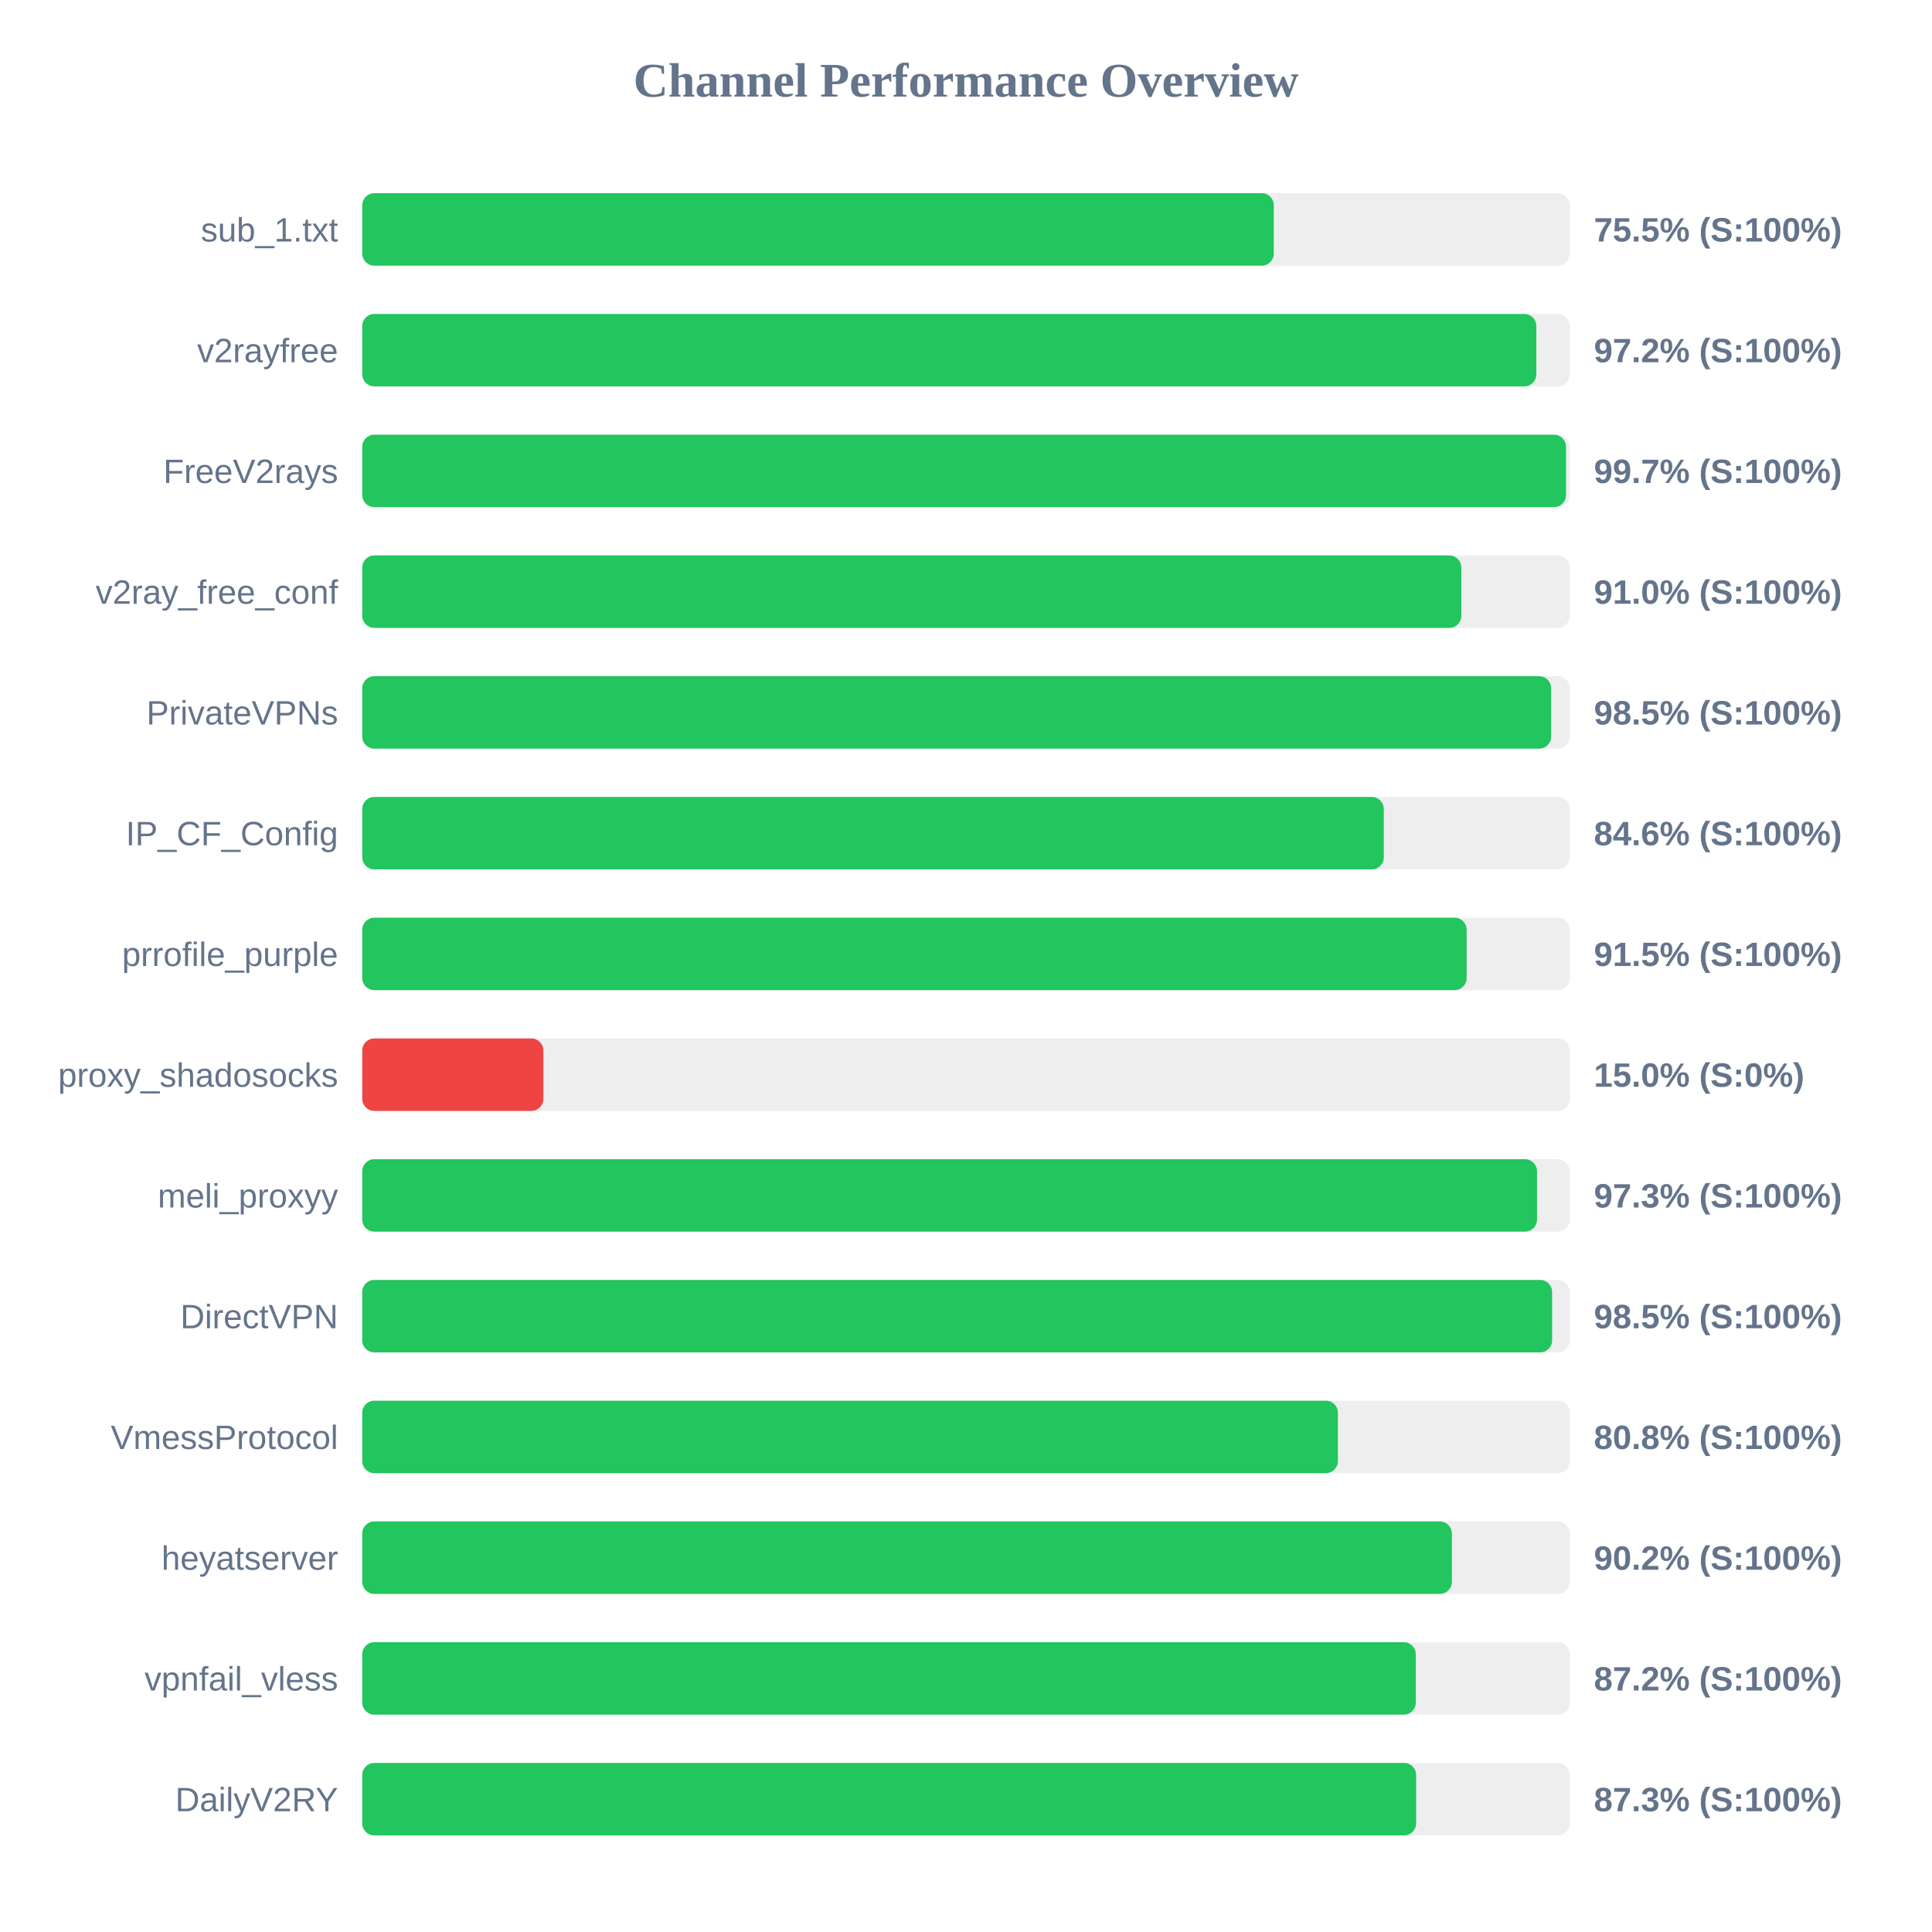
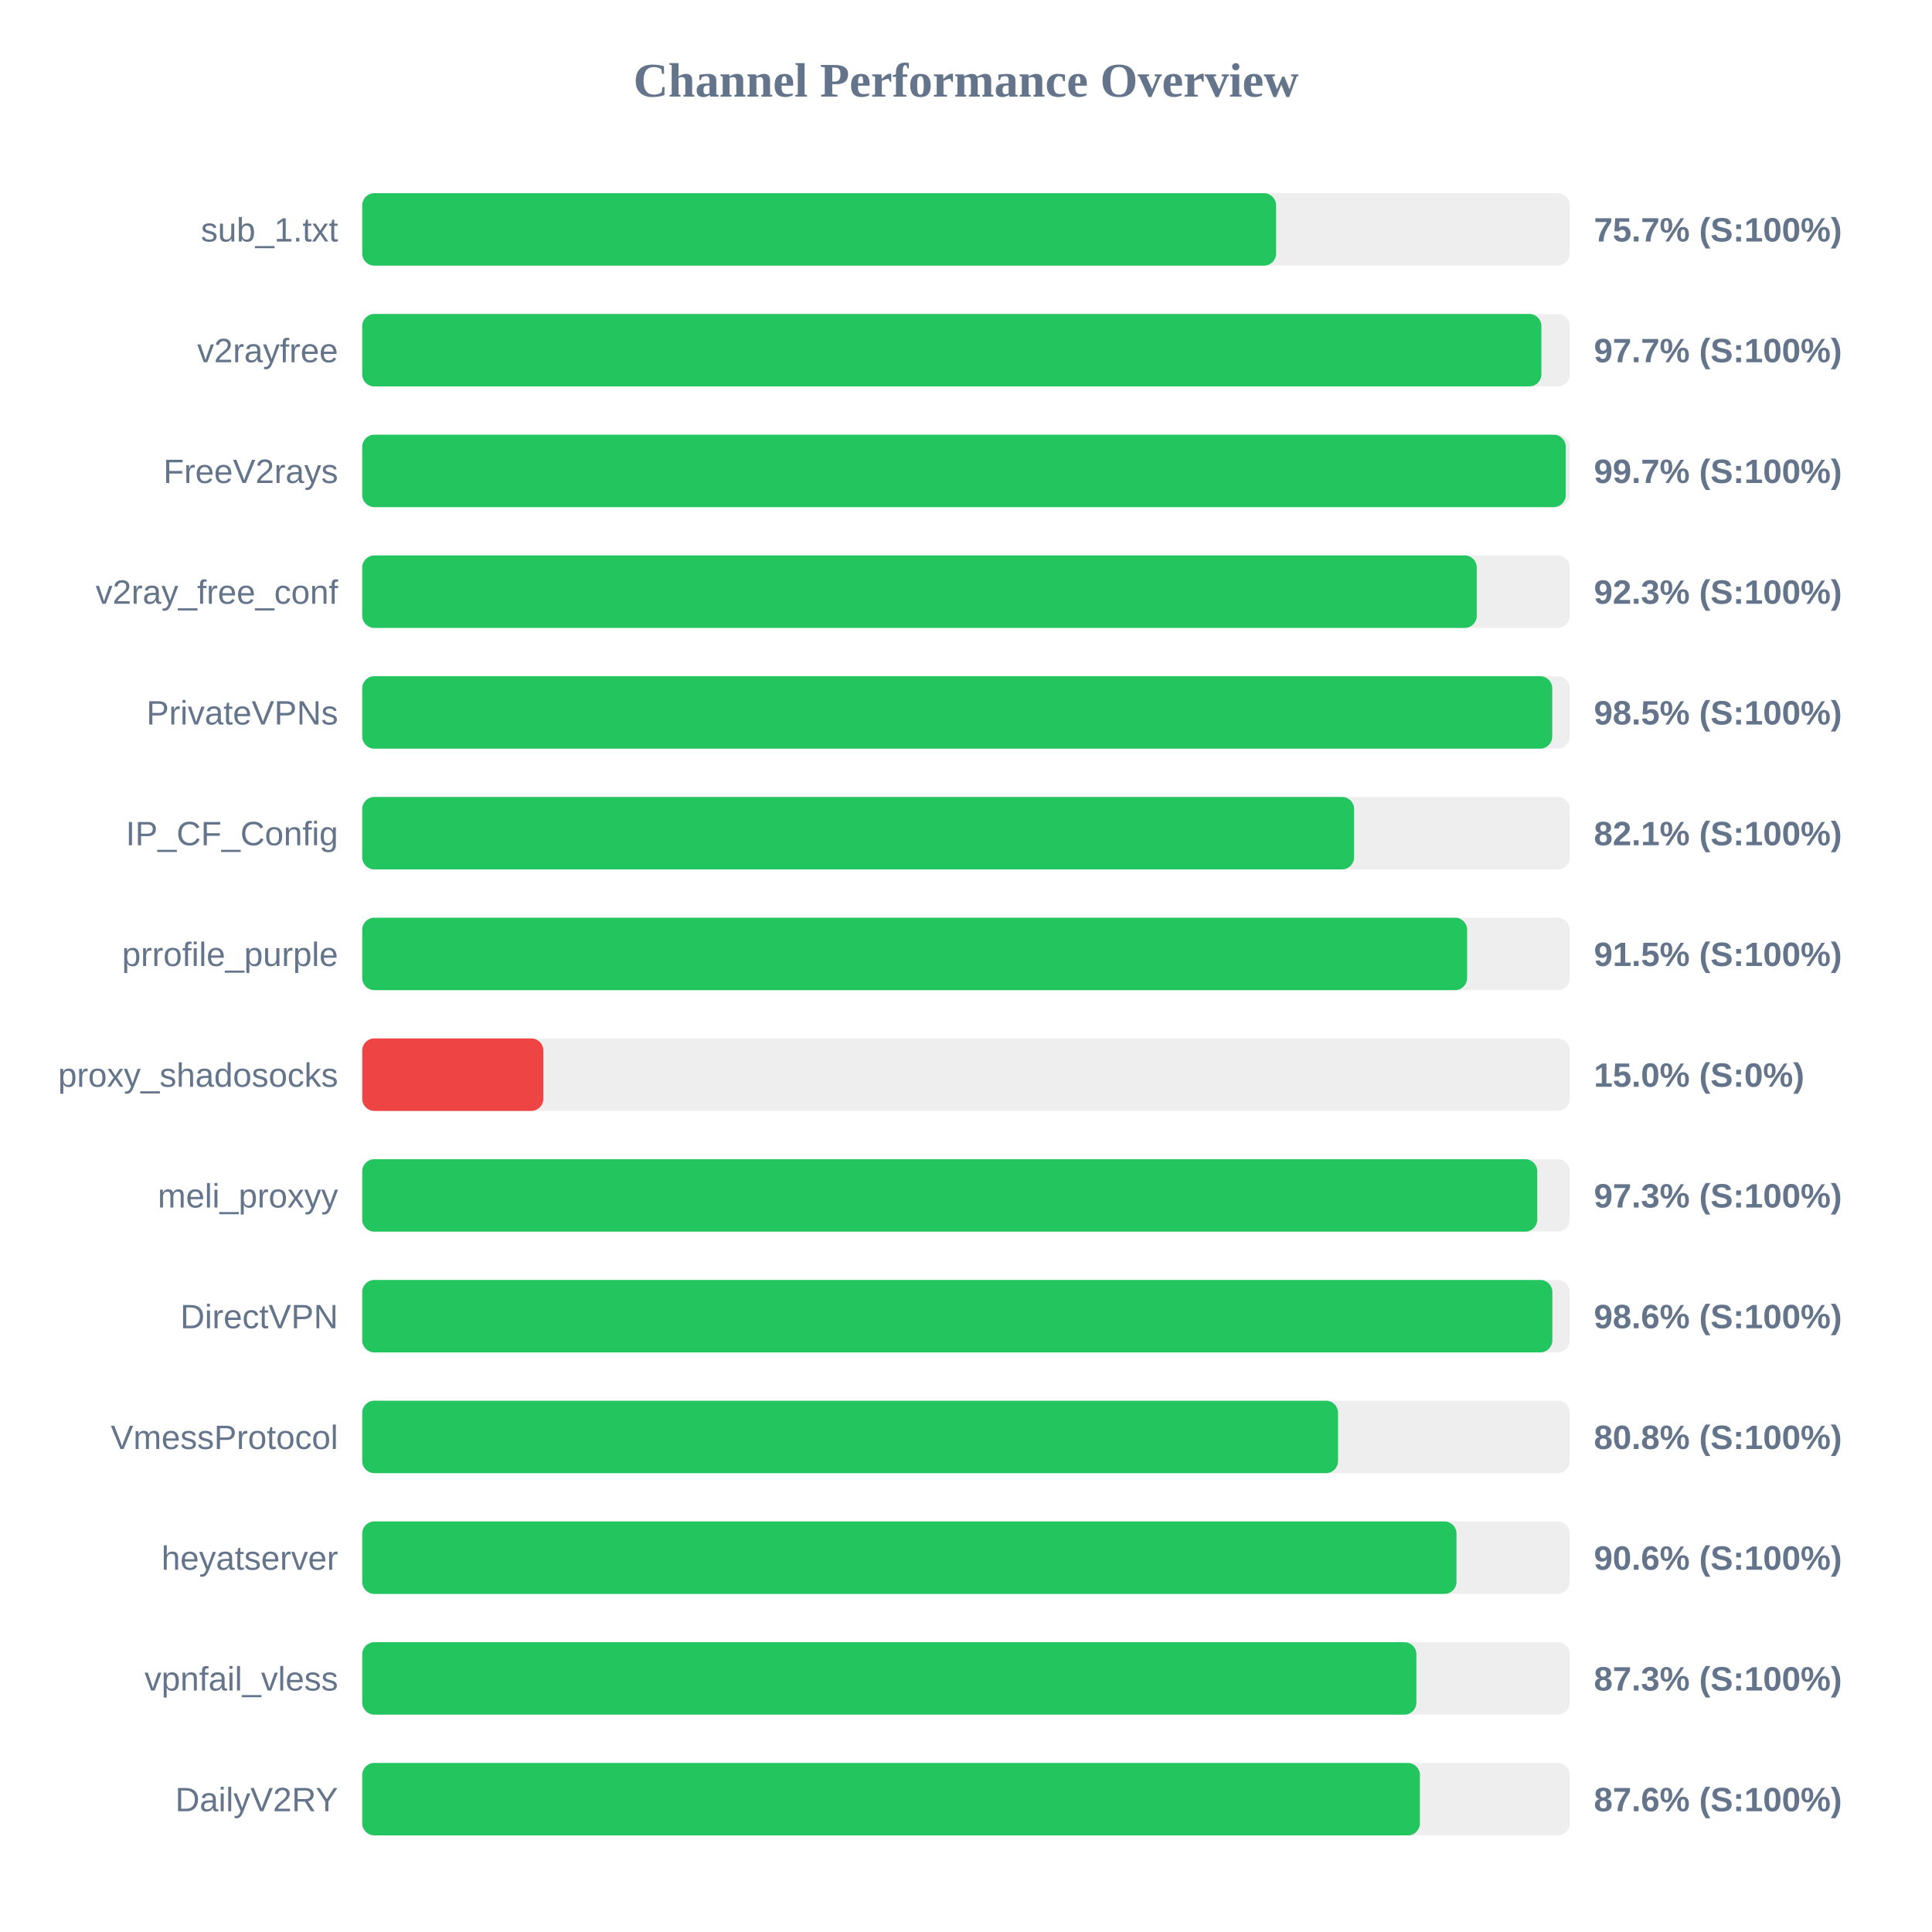
<svg xmlns="http://www.w3.org/2000/svg" width="800" height="800" version="1.1">
  <style>
        .row { font: 14px Arial; fill: #64748b; }
        .score { font: bold 14px Arial; fill: #64748b; }
    </style>
  <text x="400" y="40" text-anchor="middle" font-size="20px" font-weight="bold" fill="#64748b">Channel Performance Overview</text>
  <rect x="150" y="80" width="500" height="30" fill="#eee" rx="5" />
-   <rect x="150" y="80" width="377.45" height="30" fill="#22c55e" rx="5" />
+   <rect x="150" y="80" width="378.4" height="30" fill="#22c55e" rx="5" />
  <text x="140" y="100" text-anchor="end" class="row">sub_1.txt</text>
-   <text x="660" y="100" text-anchor="start" class="score">75.5% (S:100%)</text>
+   <text x="660" y="100" text-anchor="start" class="score">75.7% (S:100%)</text>
  <rect x="150" y="130" width="500" height="30" fill="#eee" rx="5" />
-   <rect x="150" y="130" width="486.15" height="30" fill="#22c55e" rx="5" />
+   <rect x="150" y="130" width="488.25" height="30" fill="#22c55e" rx="5" />
  <text x="140" y="150" text-anchor="end" class="row">v2rayfree</text>
-   <text x="660" y="150" text-anchor="start" class="score">97.2% (S:100%)</text>
+   <text x="660" y="150" text-anchor="start" class="score">97.7% (S:100%)</text>
  <rect x="150" y="180" width="500" height="30" fill="#eee" rx="5" />
-   <rect x="150" y="180" width="498.45" height="30" fill="#22c55e" rx="5" />
+   <rect x="150" y="180" width="498.35" height="30" fill="#22c55e" rx="5" />
  <text x="140" y="200" text-anchor="end" class="row">FreeV2rays</text>
  <text x="660" y="200" text-anchor="start" class="score">99.7% (S:100%)</text>
  <rect x="150" y="230" width="500" height="30" fill="#eee" rx="5" />
-   <rect x="150" y="230" width="455.1" height="30" fill="#22c55e" rx="5" />
+   <rect x="150" y="230" width="461.5" height="30" fill="#22c55e" rx="5" />
  <text x="140" y="250" text-anchor="end" class="row">v2ray_free_conf</text>
-   <text x="660" y="250" text-anchor="start" class="score">91.0% (S:100%)</text>
+   <text x="660" y="250" text-anchor="start" class="score">92.3% (S:100%)</text>
  <rect x="150" y="280" width="500" height="30" fill="#eee" rx="5" />
-   <rect x="150" y="280" width="492.3" height="30" fill="#22c55e" rx="5" />
+   <rect x="150" y="280" width="492.75" height="30" fill="#22c55e" rx="5" />
  <text x="140" y="300" text-anchor="end" class="row">PrivateVPNs</text>
  <text x="660" y="300" text-anchor="start" class="score">98.5% (S:100%)</text>
  <rect x="150" y="330" width="500" height="30" fill="#eee" rx="5" />
-   <rect x="150" y="330" width="423.0" height="30" fill="#22c55e" rx="5" />
+   <rect x="150" y="330" width="410.7" height="30" fill="#22c55e" rx="5" />
  <text x="140" y="350" text-anchor="end" class="row">IP_CF_Config</text>
-   <text x="660" y="350" text-anchor="start" class="score">84.6% (S:100%)</text>
+   <text x="660" y="350" text-anchor="start" class="score">82.1% (S:100%)</text>
  <rect x="150" y="380" width="500" height="30" fill="#eee" rx="5" />
-   <rect x="150" y="380" width="457.3" height="30" fill="#22c55e" rx="5" />
+   <rect x="150" y="380" width="457.5" height="30" fill="#22c55e" rx="5" />
  <text x="140" y="400" text-anchor="end" class="row">prrofile_purple</text>
  <text x="660" y="400" text-anchor="start" class="score">91.5% (S:100%)</text>
  <rect x="150" y="430" width="500" height="30" fill="#eee" rx="5" />
  <rect x="150" y="430" width="75.0" height="30" fill="#ef4444" rx="5" />
  <text x="140" y="450" text-anchor="end" class="row">proxy_shadosocks</text>
  <text x="660" y="450" text-anchor="start" class="score">15.0% (S:0%)</text>
  <rect x="150" y="480" width="500" height="30" fill="#eee" rx="5" />
-   <rect x="150" y="480" width="486.45" height="30" fill="#22c55e" rx="5" />
+   <rect x="150" y="480" width="486.55" height="30" fill="#22c55e" rx="5" />
  <text x="140" y="500" text-anchor="end" class="row">meli_proxyy</text>
  <text x="660" y="500" text-anchor="start" class="score">97.3% (S:100%)</text>
  <rect x="150" y="530" width="500" height="30" fill="#eee" rx="5" />
-   <rect x="150" y="530" width="492.7" height="30" fill="#22c55e" rx="5" />
+   <rect x="150" y="530" width="492.8" height="30" fill="#22c55e" rx="5" />
  <text x="140" y="550" text-anchor="end" class="row">DirectVPN</text>
-   <text x="660" y="550" text-anchor="start" class="score">98.5% (S:100%)</text>
+   <text x="660" y="550" text-anchor="start" class="score">98.6% (S:100%)</text>
  <rect x="150" y="580" width="500" height="30" fill="#eee" rx="5" />
-   <rect x="150" y="580" width="404.0" height="30" fill="#22c55e" rx="5" />
+   <rect x="150" y="580" width="404.05" height="30" fill="#22c55e" rx="5" />
  <text x="140" y="600" text-anchor="end" class="row">VmessProtocol</text>
  <text x="660" y="600" text-anchor="start" class="score">80.8% (S:100%)</text>
  <rect x="150" y="630" width="500" height="30" fill="#eee" rx="5" />
-   <rect x="150" y="630" width="451.2" height="30" fill="#22c55e" rx="5" />
+   <rect x="150" y="630" width="453.1" height="30" fill="#22c55e" rx="5" />
  <text x="140" y="650" text-anchor="end" class="row">heyatserver</text>
-   <text x="660" y="650" text-anchor="start" class="score">90.2% (S:100%)</text>
+   <text x="660" y="650" text-anchor="start" class="score">90.6% (S:100%)</text>
  <rect x="150" y="680" width="500" height="30" fill="#eee" rx="5" />
-   <rect x="150" y="680" width="436.25" height="30" fill="#22c55e" rx="5" />
+   <rect x="150" y="680" width="436.5" height="30" fill="#22c55e" rx="5" />
  <text x="140" y="700" text-anchor="end" class="row">vpnfail_vless</text>
-   <text x="660" y="700" text-anchor="start" class="score">87.2% (S:100%)</text>
+   <text x="660" y="700" text-anchor="start" class="score">87.3% (S:100%)</text>
  <rect x="150" y="730" width="500" height="30" fill="#eee" rx="5" />
-   <rect x="150" y="730" width="436.4" height="30" fill="#22c55e" rx="5" />
+   <rect x="150" y="730" width="437.95" height="30" fill="#22c55e" rx="5" />
  <text x="140" y="750" text-anchor="end" class="row">DailyV2RY</text>
-   <text x="660" y="750" text-anchor="start" class="score">87.3% (S:100%)</text>
+   <text x="660" y="750" text-anchor="start" class="score">87.6% (S:100%)</text>
</svg>
